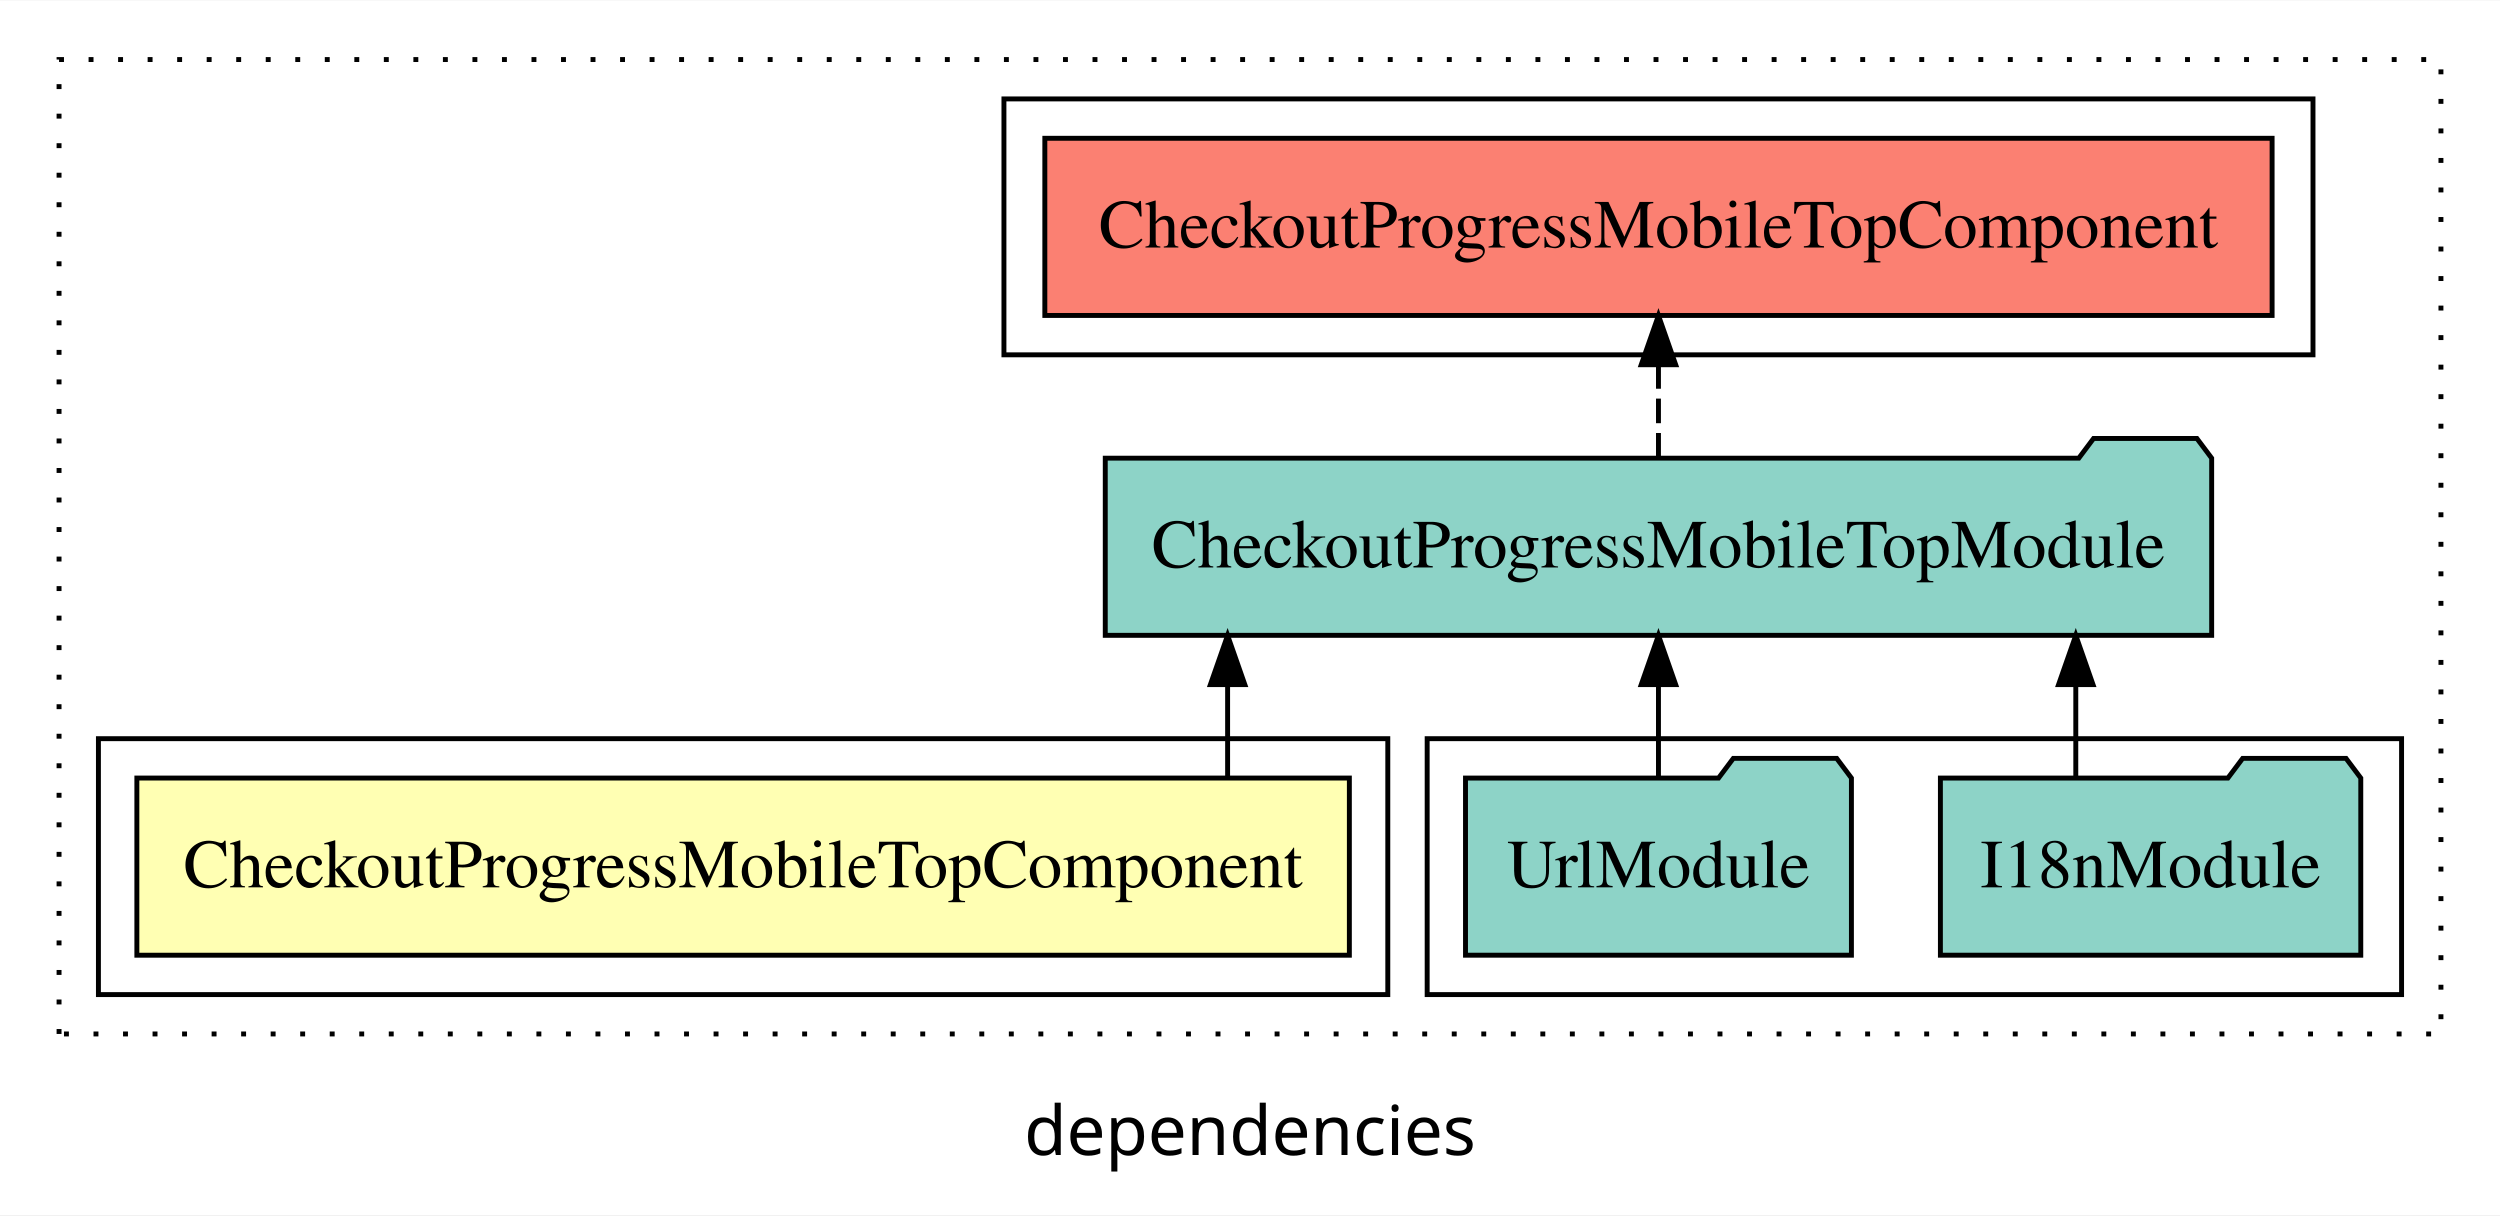
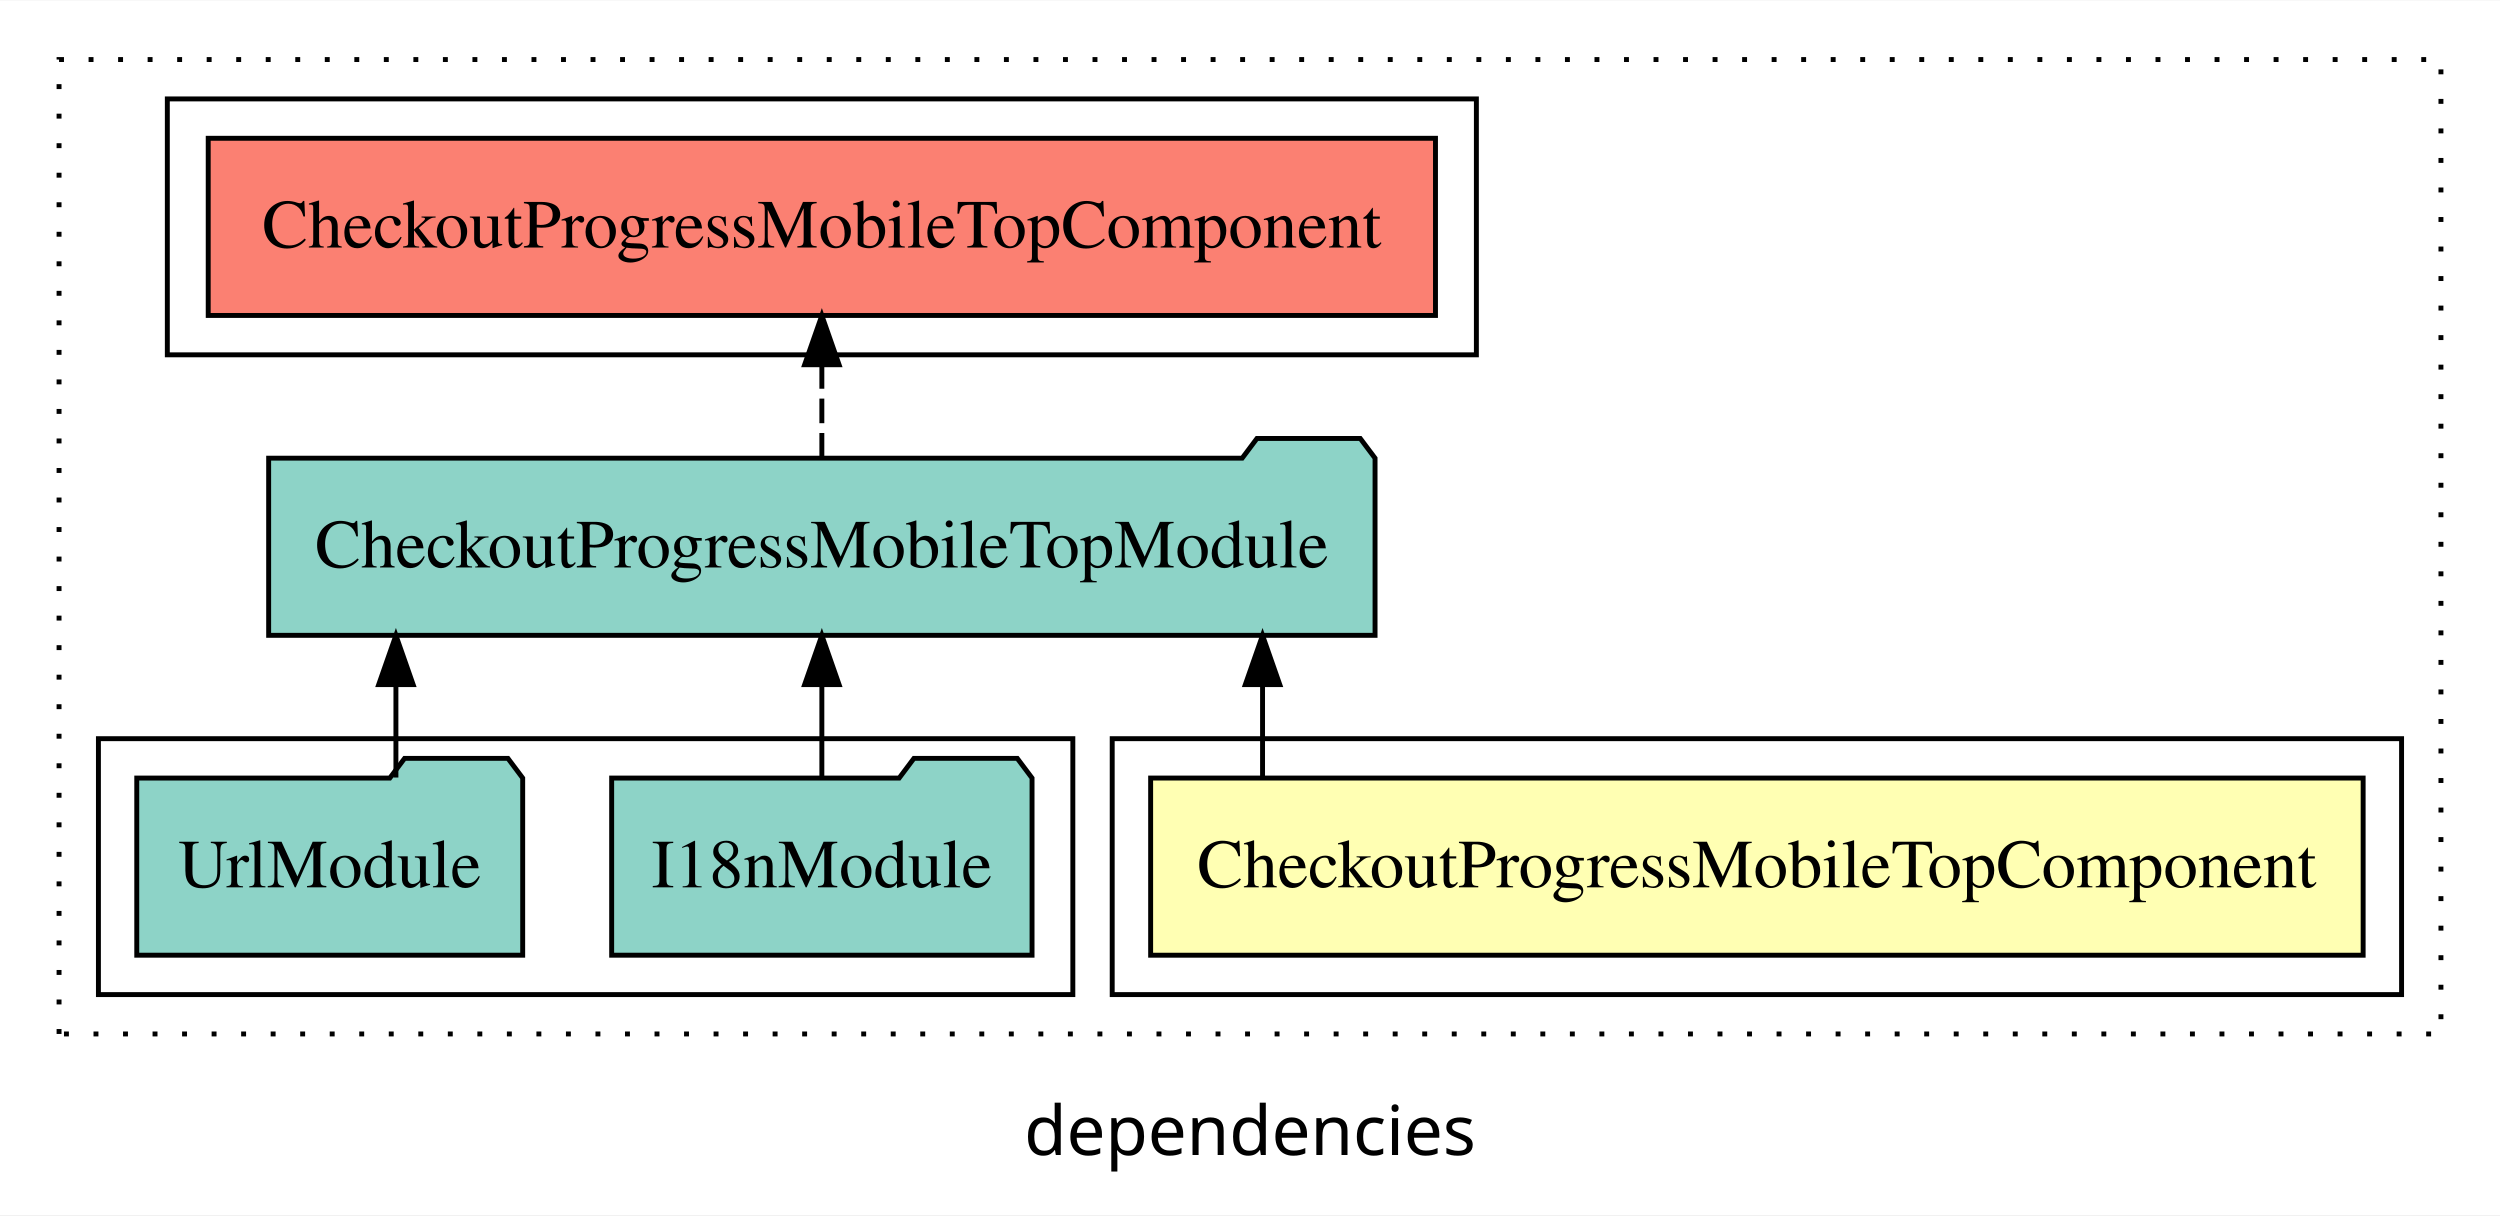
<svg xmlns="http://www.w3.org/2000/svg" width="508pt" height="247pt" viewBox="0.00 0.00 508.00 246.80">
  <g id="graph0" class="graph" transform="scale(1 1) rotate(0) translate(4 242.8)">
    <polygon fill="white" stroke="transparent" points="-4,4 -4,-242.8 504,-242.8 504,4 -4,4" />
    <text text-anchor="middle" x="250" y="-8.2" font-family="sans-serif" font-size="14.00">dependencies</text>
    <g id="clust1" class="cluster">
      <polygon fill="none" stroke="black" stroke-dasharray="1,5" points="8,-32.8 8,-230.8 492,-230.8 492,-32.8 8,-32.8" />
    </g>
+     <g id="clust2" class="cluster">
+       <polygon fill="none" stroke="black" points="222,-40.8 222,-92.8 484,-92.8 484,-40.8 222,-40.8" />
+     </g>
    <g id="clust4" class="cluster">
-       <polygon fill="none" stroke="black" points="286,-40.8 286,-92.8 484,-92.8 484,-40.8 286,-40.8" />
-     </g>
-     <g id="clust2" class="cluster">
-       <polygon fill="none" stroke="black" points="16,-40.8 16,-92.8 278,-92.8 278,-40.8 16,-40.8" />
+       <polygon fill="none" stroke="black" points="16,-40.8 16,-92.8 214,-92.8 214,-40.8 16,-40.8" />
    </g>
    <g id="clust5" class="cluster">
-       <polygon fill="none" stroke="black" points="200,-170.8 200,-222.8 466,-222.8 466,-170.8 200,-170.8" />
+       <polygon fill="none" stroke="black" points="30,-170.8 30,-222.8 296,-222.8 296,-170.8 30,-170.8" />
    </g>
    <g id="node1" class="node">
-       <polygon fill="#ffffb3" stroke="black" points="270.19,-84.8 23.81,-84.8 23.81,-48.8 270.19,-48.8 270.19,-84.8" />
-       <text text-anchor="middle" x="147" y="-62.6" font-family="Times,serif" font-size="14.00">CheckoutProgressMobileTopComponent</text>
+       <polygon fill="#ffffb3" stroke="black" points="476.19,-84.8 229.81,-84.8 229.81,-48.8 476.19,-48.8 476.19,-84.8" />
+       <text text-anchor="middle" x="353" y="-62.6" font-family="Times,serif" font-size="14.00">CheckoutProgressMobileTopComponent</text>
    </g>
    <g id="node2" class="node">
-       <polygon fill="#8dd3c7" stroke="black" points="445.41,-149.8 442.41,-153.8 421.41,-153.8 418.41,-149.8 220.59,-149.8 220.59,-113.8 445.41,-113.8 445.41,-149.8" />
-       <text text-anchor="middle" x="333" y="-127.6" font-family="Times,serif" font-size="14.00">CheckoutProgressMobileTopModule</text>
+       <polygon fill="#8dd3c7" stroke="black" points="275.41,-149.8 272.41,-153.8 251.41,-153.8 248.41,-149.8 50.59,-149.8 50.59,-113.8 275.41,-113.8 275.41,-149.8" />
+       <text text-anchor="middle" x="163" y="-127.6" font-family="Times,serif" font-size="14.00">CheckoutProgressMobileTopModule</text>
    </g>
    <g id="edge1" class="edge">
-       <path fill="none" stroke="black" d="M245.45,-84.91C245.45,-84.91 245.45,-103.79 245.45,-103.79" />
-       <polygon fill="black" stroke="black" points="241.95,-103.79 245.45,-113.79 248.95,-103.79 241.95,-103.79" />
+       <path fill="none" stroke="black" d="M252.55,-84.91C252.55,-84.91 252.55,-103.79 252.55,-103.79" />
+       <polygon fill="black" stroke="black" points="249.05,-103.79 252.55,-113.79 256.05,-103.79 249.05,-103.79" />
    </g>
    <g id="node5" class="node">
-       <polygon fill="#fb8072" stroke="black" points="457.69,-214.8 208.31,-214.8 208.31,-178.8 457.69,-178.8 457.69,-214.8" />
-       <text text-anchor="middle" x="333" y="-192.6" font-family="Times,serif" font-size="14.00">CheckoutProgressMobileTopComponent </text>
+       <polygon fill="#fb8072" stroke="black" points="287.69,-214.8 38.31,-214.8 38.31,-178.8 287.69,-178.8 287.69,-214.8" />
+       <text text-anchor="middle" x="163" y="-192.6" font-family="Times,serif" font-size="14.00">CheckoutProgressMobileTopComponent </text>
    </g>
    <g id="edge4" class="edge">
-       <path fill="none" stroke="black" stroke-dasharray="5,2" d="M333,-149.91C333,-149.91 333,-168.79 333,-168.79" />
-       <polygon fill="black" stroke="black" points="329.5,-168.79 333,-178.79 336.5,-168.79 329.5,-168.79" />
+       <path fill="none" stroke="black" stroke-dasharray="5,2" d="M163,-149.91C163,-149.91 163,-168.79 163,-168.79" />
+       <polygon fill="black" stroke="black" points="159.5,-168.79 163,-178.79 166.5,-168.79 159.5,-168.79" />
    </g>
    <g id="node3" class="node">
-       <polygon fill="#8dd3c7" stroke="black" points="475.71,-84.8 472.71,-88.8 451.71,-88.8 448.71,-84.8 390.29,-84.8 390.29,-48.8 475.71,-48.8 475.71,-84.8" />
-       <text text-anchor="middle" x="433" y="-62.6" font-family="Times,serif" font-size="14.00">I18nModule</text>
+       <polygon fill="#8dd3c7" stroke="black" points="205.71,-84.8 202.71,-88.8 181.71,-88.8 178.71,-84.8 120.29,-84.8 120.29,-48.8 205.71,-48.8 205.71,-84.8" />
+       <text text-anchor="middle" x="163" y="-62.6" font-family="Times,serif" font-size="14.00">I18nModule</text>
    </g>
    <g id="edge2" class="edge">
-       <path fill="none" stroke="black" d="M417.8,-84.91C417.8,-84.91 417.8,-103.79 417.8,-103.79" />
-       <polygon fill="black" stroke="black" points="414.3,-103.79 417.8,-113.79 421.3,-103.79 414.3,-103.79" />
+       <path fill="none" stroke="black" d="M163,-84.91C163,-84.91 163,-103.79 163,-103.79" />
+       <polygon fill="black" stroke="black" points="159.5,-103.79 163,-113.79 166.5,-103.79 159.5,-103.79" />
    </g>
    <g id="node4" class="node">
-       <polygon fill="#8dd3c7" stroke="black" points="372.21,-84.8 369.21,-88.8 348.21,-88.8 345.21,-84.8 293.79,-84.8 293.79,-48.8 372.21,-48.8 372.21,-84.8" />
-       <text text-anchor="middle" x="333" y="-62.6" font-family="Times,serif" font-size="14.00">UrlModule</text>
+       <polygon fill="#8dd3c7" stroke="black" points="102.21,-84.8 99.21,-88.8 78.21,-88.8 75.21,-84.8 23.79,-84.8 23.79,-48.8 102.21,-48.8 102.21,-84.8" />
+       <text text-anchor="middle" x="63" y="-62.6" font-family="Times,serif" font-size="14.00">UrlModule</text>
    </g>
    <g id="edge3" class="edge">
-       <path fill="none" stroke="black" d="M333,-84.91C333,-84.91 333,-103.79 333,-103.79" />
-       <polygon fill="black" stroke="black" points="329.5,-103.79 333,-113.79 336.5,-103.79 329.5,-103.79" />
+       <path fill="none" stroke="black" d="M76.45,-84.91C76.45,-84.91 76.45,-103.79 76.45,-103.79" />
+       <polygon fill="black" stroke="black" points="72.95,-103.79 76.45,-113.79 79.95,-103.79 72.95,-103.79" />
    </g>
  </g>
</svg>
